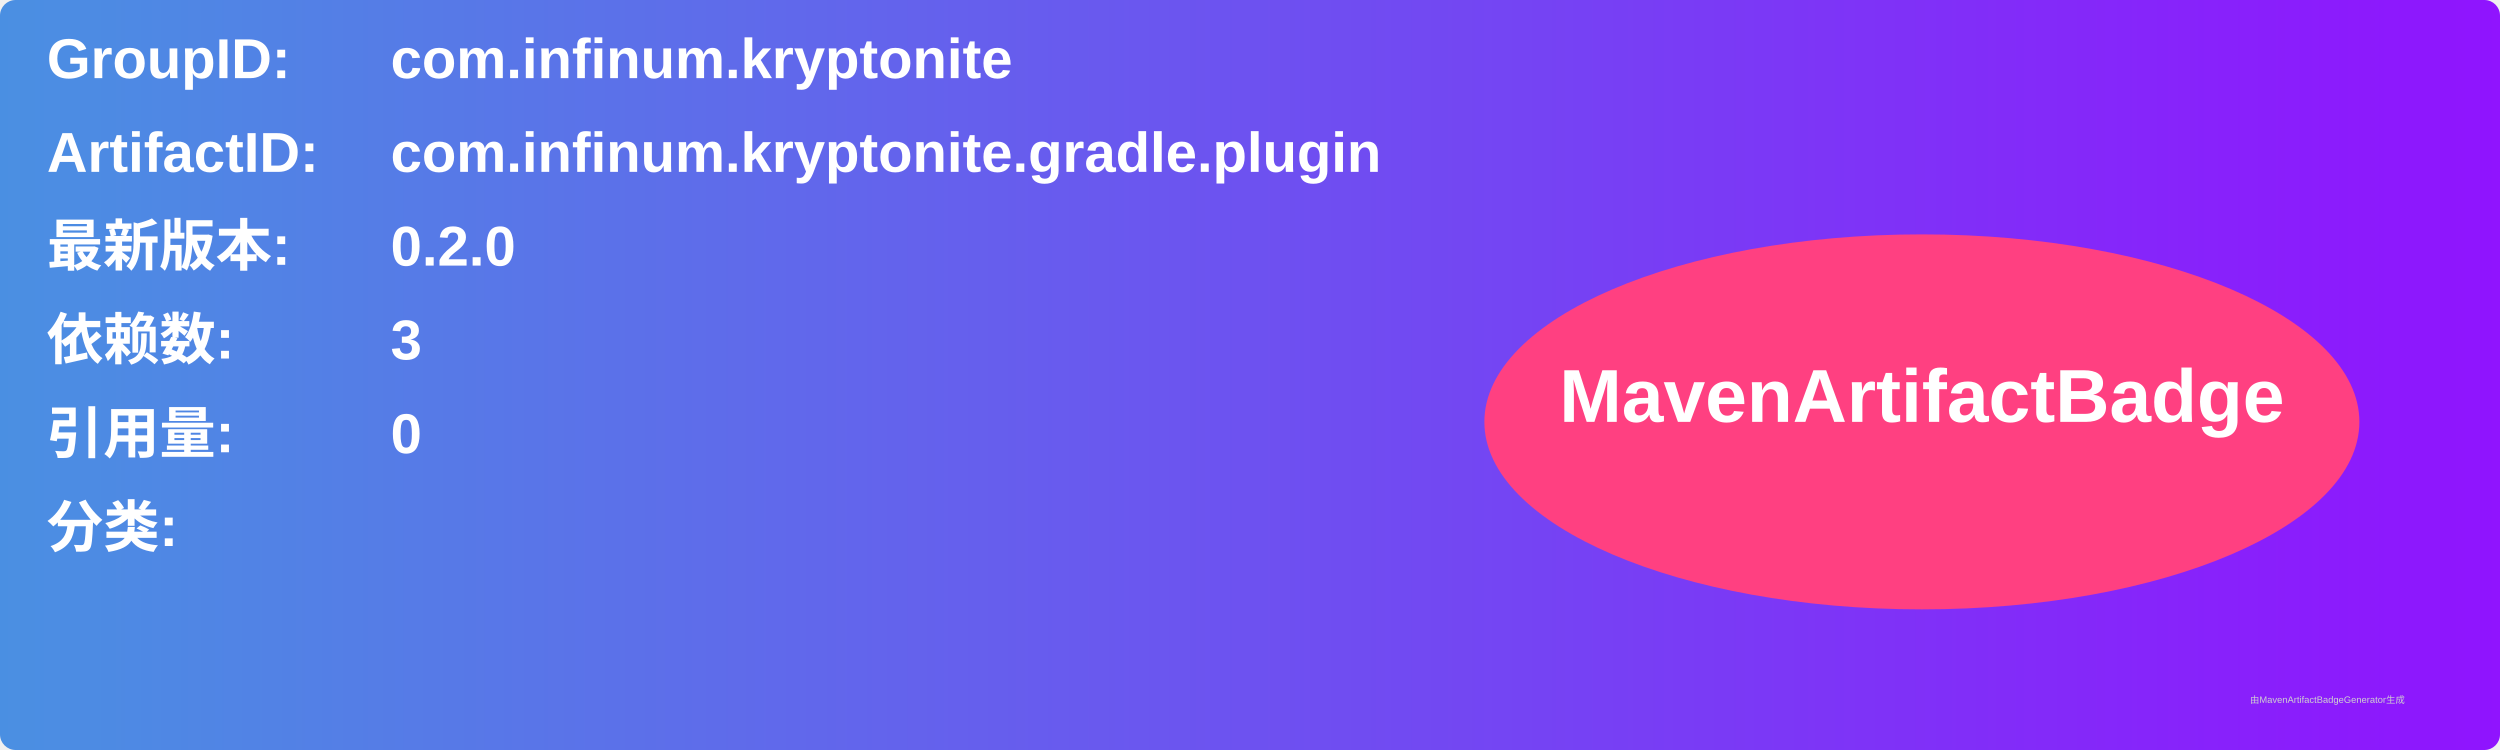
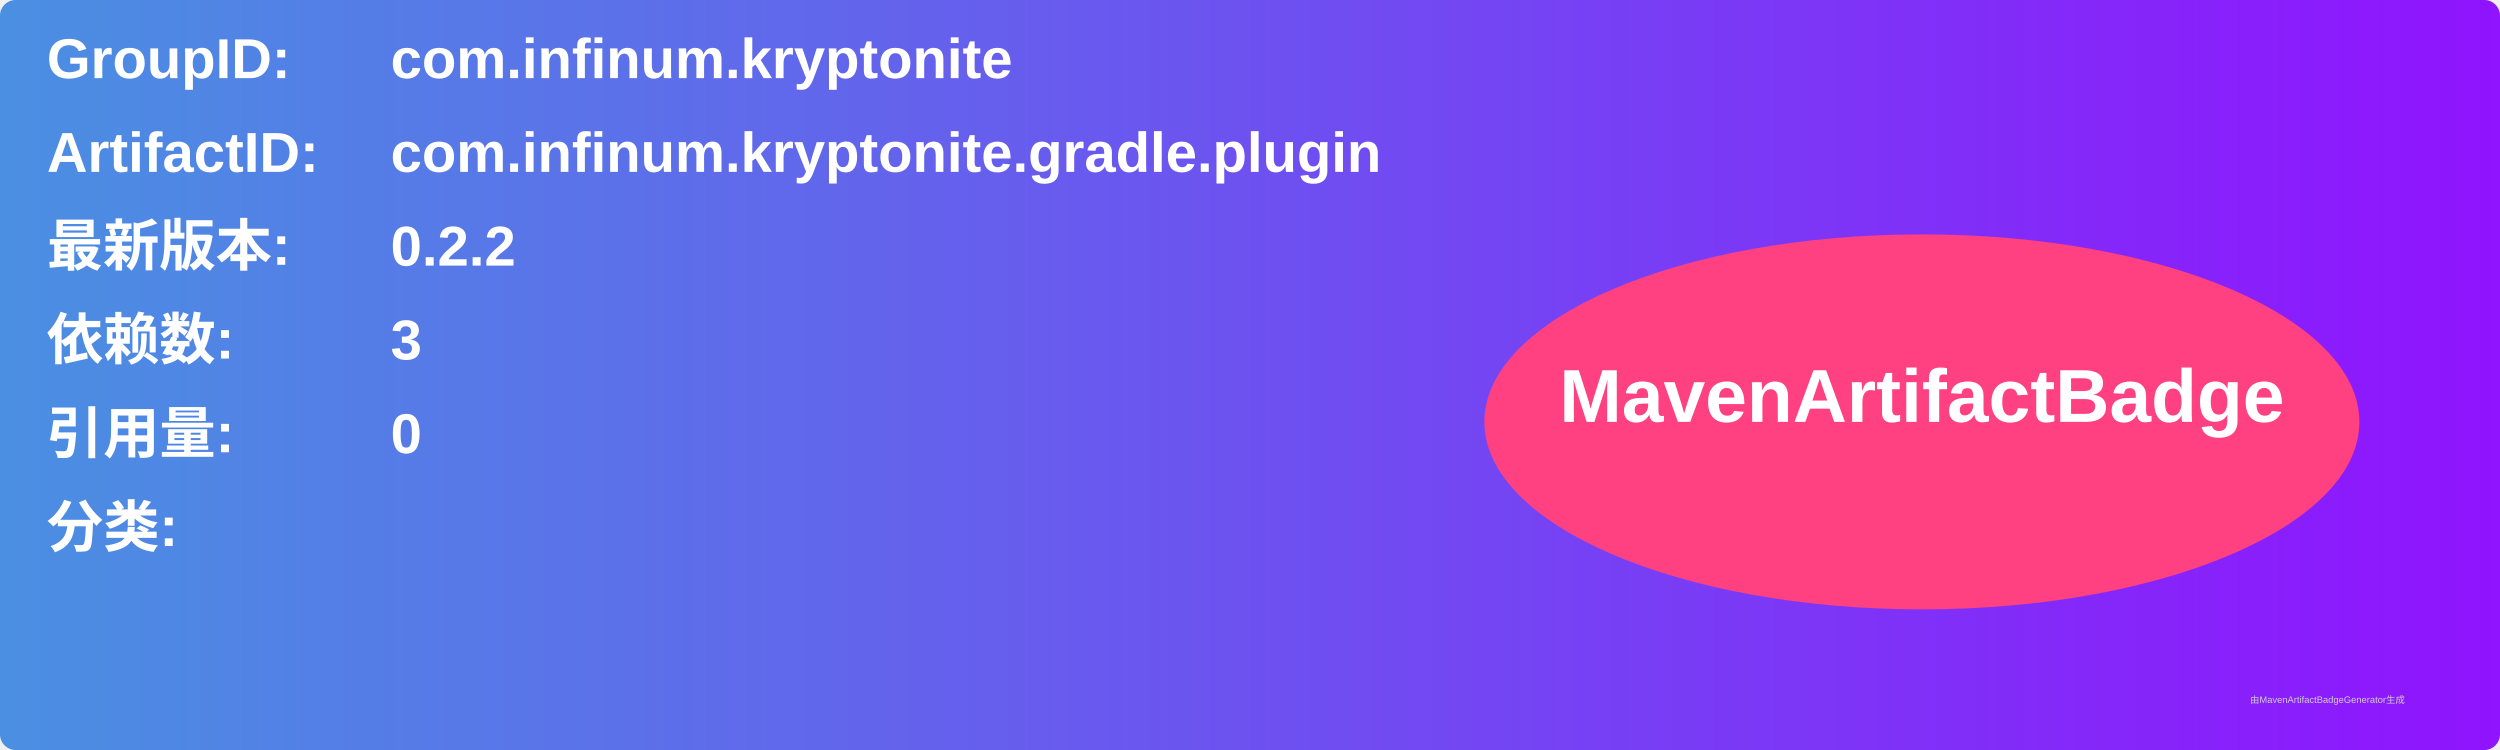
<svg xmlns="http://www.w3.org/2000/svg" width="800" height="240" viewBox="0 0 800 240">
  <linearGradient id="grad" x1="0%" y1="0%" x2="100%" y2="0%">
    <stop offset="0%" stop-color="#4a90e2" />
    <stop offset="100%" stop-color="#9013fe" />
  </linearGradient>
  <rect width="100%" height="100%" rx="5" ry="5" fill="url(#grad)" />
  <g transform="translate(15, 15)">
    <text x="0" y="10" font-family="Arial" font-size="18" fill="white" font-weight="bold" width="260">GroupID:</text>
    <text x="110" y="10" font-family="Arial" font-size="18" fill="white" font-weight="bold" width="460">com.infinum.kryptonite</text>
    <text x="0" y="40" font-family="Arial" font-size="18" fill="white" font-weight="bold" width="260">ArtifactID:</text>
    <text x="110" y="40" font-family="Arial" font-size="18" fill="white" font-weight="bold" width="460">com.infinum.kryptonite.gradle.plugin</text>
    <text x="0" y="70" font-family="Arial" font-size="18" fill="white" font-weight="bold">最新版本:</text>
    <text x="110" y="70" font-family="Arial" font-size="18" fill="white" font-weight="bold">
-       <tspan font-weight="bold">0.2.0</tspan>
+       <tspan font-weight="bold">0.2.2</tspan>
    </text>
    <text x="0" y="100" font-family="Arial" font-size="18" fill="white" font-weight="bold">依赖数: </text>
    <text x="110" y="100" font-family="Arial" font-size="18" fill="white">
      <tspan font-weight="bold">3</tspan>
    </text>
    <text x="0" y="130" font-family="Arial" font-size="18" fill="white" font-weight="bold">引用量: </text>
    <text x="110" y="130" font-family="Arial" font-size="18" fill="white">
      <tspan font-weight="bold">0</tspan>
    </text>
    <text x="0" y="160" font-family="Arial" font-size="18" fill="white" font-weight="bold">分类:</text>
    <text x="10" y="190" font-family="Arial" font-size="10" fill="white">
      <tspan font-weight="bold" />
    </text>
    <ellipse cx="600" cy="120" rx="140" ry="60" fill="#ff4081" />
    <text x="600" y="120" text-anchor="middle" font-family="Arial" font-size="24" fill="white" font-weight="bold">MavenArtifactBadge</text>
  </g>
  <text x="720" y="225" font-family="Arial" font-size="3" fill="#d0d0d0">由MavenArtifactBadgeGenerator生成</text>
</svg>
